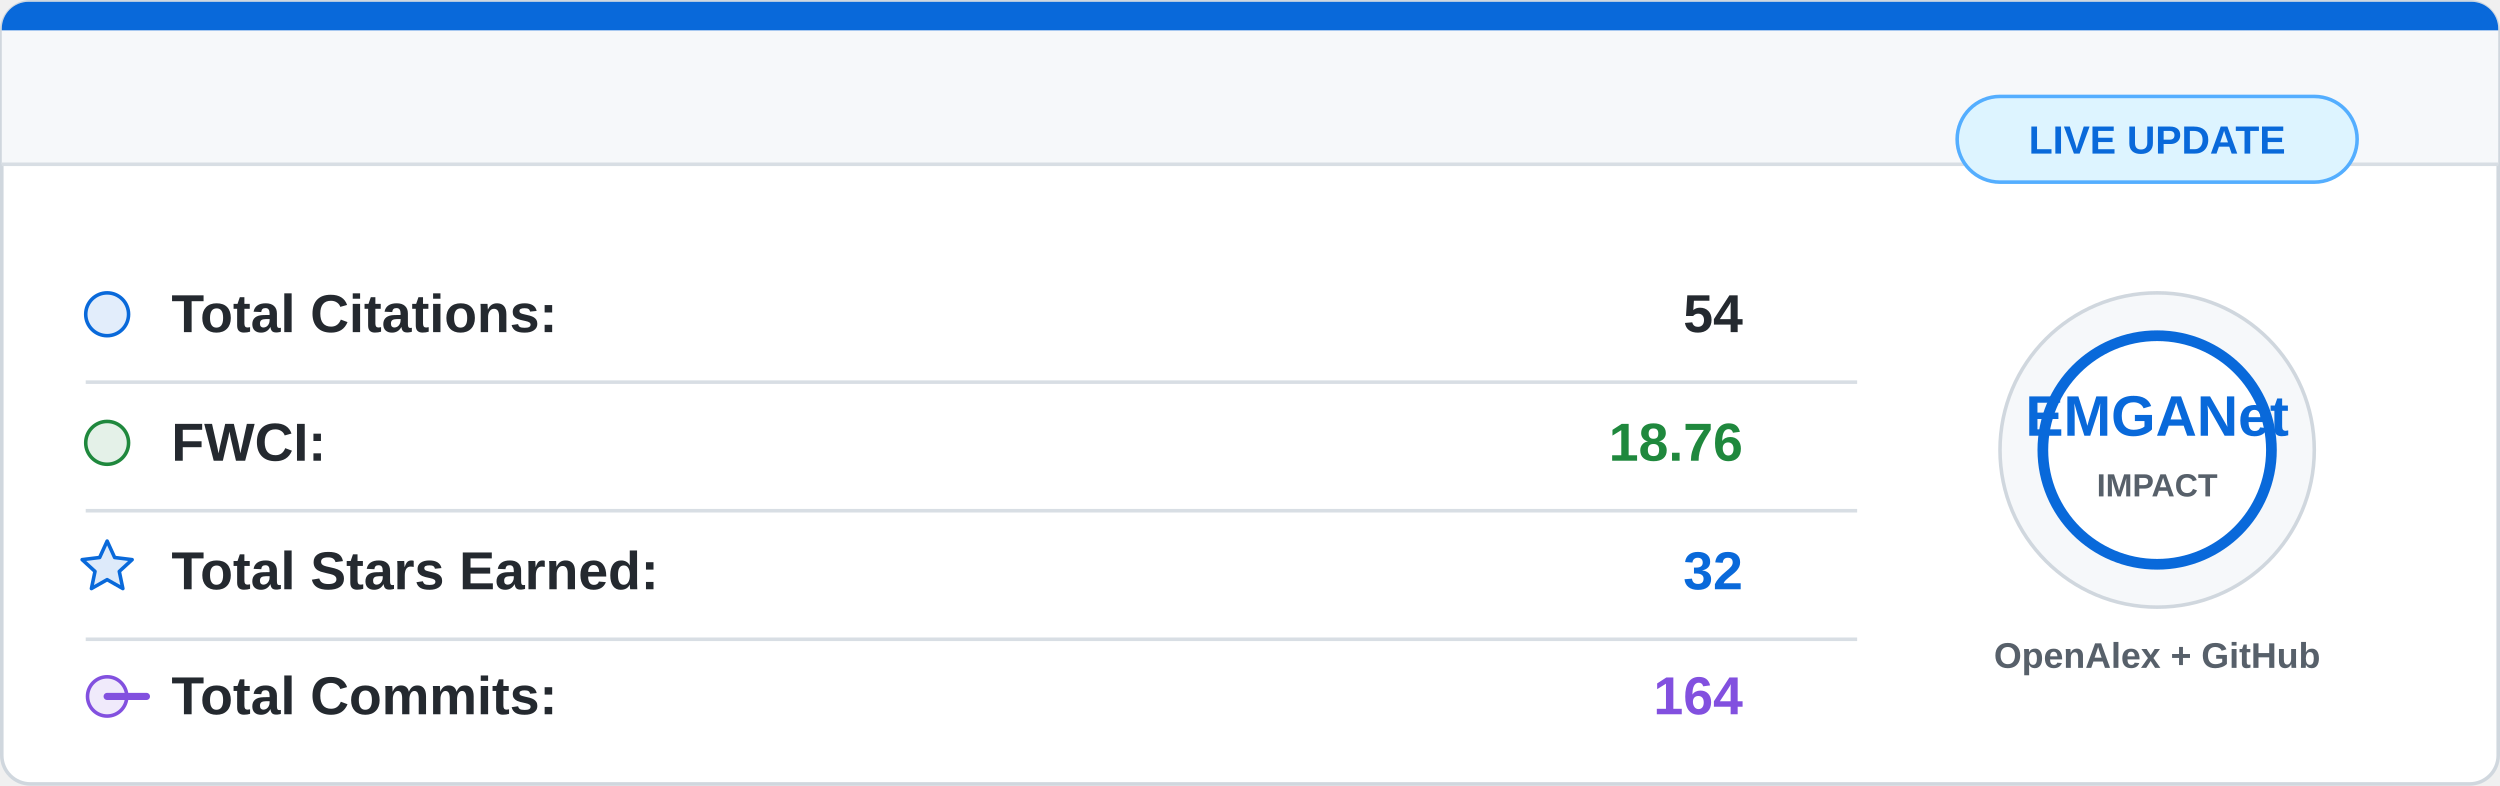
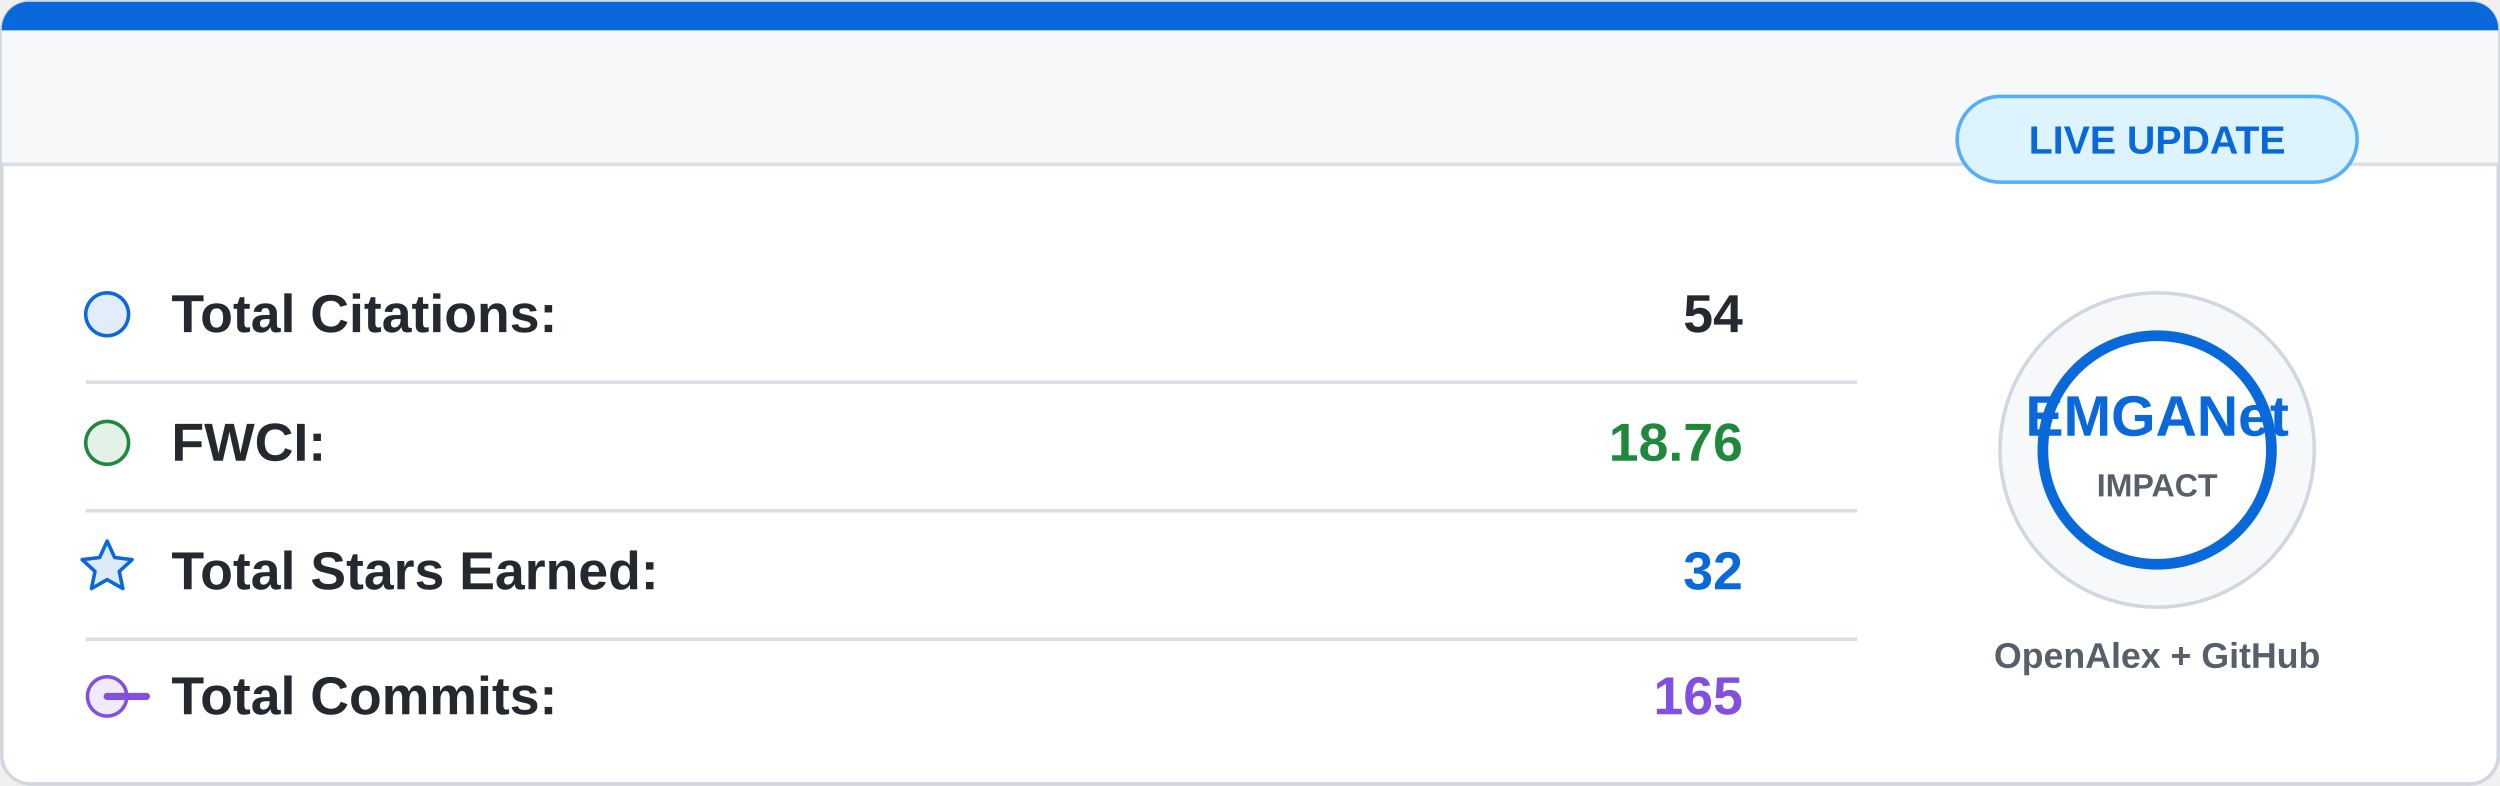
<svg xmlns="http://www.w3.org/2000/svg" width="700" height="220" viewBox="0 0 700 220">
  <rect x="0.5" y="0.5" width="699" height="219" rx="8" fill="#ffffff" stroke="#d0d7de" />
  <path d="M8 0.5 H692 A7.5 7.5 0 0 1 699.5 8 V46 H0.5 V8 A7.5 7.5 0 0 1 8 0.5 Z" fill="#f6f8fa" />
  <path d="M8 0.5 H692 A7.5 7.5 0 0 1 699.5 8 V8.5 H0.5 V8 A7.5 7.5 0 0 1 8 0.5 Z" fill="#0969da" />
  <line x1="0.5" y1="46" x2="699.5" y2="46" stroke="#d8dee4" />
  <g font-family="Segoe UI, Arial, sans-serif" font-size="15">
    <circle cx="30" cy="88" r="6" fill="#0969da" fill-opacity="0.12" stroke="#0969da" />
    <text x="48" y="93" fill="#24292f" font-weight="600">Total Citations:</text>
    <text x="488" y="93" fill="#24292f" font-weight="700" text-anchor="end">54</text>
    <line x1="24" y1="107" x2="520" y2="107" stroke="#d8dee4" />
    <circle cx="30" cy="124" r="6" fill="#1f883d" fill-opacity="0.12" stroke="#1f883d" />
    <text x="48" y="129" fill="#24292f" font-weight="600">FWCI:</text>
    <text x="488" y="129" fill="#1f883d" font-weight="700" text-anchor="end">18.76</text>
    <line x1="24" y1="143" x2="520" y2="143" stroke="#d8dee4" />
    <path d="M30 151.5 L32.1 156.1 L37 156.7 L33.4 160 L34.4 164.8 L30 162.3 L25.6 164.8 L26.6 160 L23 156.7 L27.9 156.1 Z" fill="#0969da" fill-opacity="0.14" stroke="#0969da" stroke-linejoin="round" />
    <text x="48" y="165" fill="#24292f" font-weight="600">Total Stars Earned:</text>
    <text x="488" y="165" fill="#0969da" font-weight="700" text-anchor="end">32</text>
    <line x1="24" y1="179" x2="520" y2="179" stroke="#d8dee4" />
    <circle cx="30" cy="195" r="5.5" fill="#8250df" fill-opacity="0.12" stroke="#8250df" />
    <path d="M41 195 H30" stroke="#8250df" stroke-width="2" stroke-linecap="round" />
    <text x="48" y="200" fill="#24292f" font-weight="600">Total Commits:</text>
-     <text x="488" y="200" fill="#8250df" font-weight="700" text-anchor="end">164</text>
+     <text x="488" y="200" fill="#8250df" font-weight="700" text-anchor="end">165</text>
  </g>
  <circle cx="604" cy="126" r="44" fill="#f6f8fa" stroke="#d0d7de" />
  <circle cx="604" cy="126" r="32" fill="#ffffff" stroke="#0969da" stroke-width="3" />
  <text x="604" y="122" fill="#0969da" font-family="Segoe UI, Arial, sans-serif" font-size="16" font-weight="800" text-anchor="middle">
    EMGANet
  </text>
  <text x="604" y="139" fill="#57606a" font-family="Segoe UI, Arial, sans-serif" font-size="9" font-weight="700" text-anchor="middle">
    IMPACT
  </text>
  <text x="604" y="187" fill="#57606a" font-family="Segoe UI, Arial, sans-serif" font-size="10" font-weight="600" text-anchor="middle">
    OpenAlex + GitHub
  </text>
  <rect x="548" y="27" width="112" height="24" rx="12" fill="#ddf4ff" stroke="#54aeff" />
  <text x="604" y="43" fill="#0969da" font-family="Segoe UI, Arial, sans-serif" font-size="11" font-weight="700" text-anchor="middle">
    LIVE UPDATE
  </text>
</svg>
